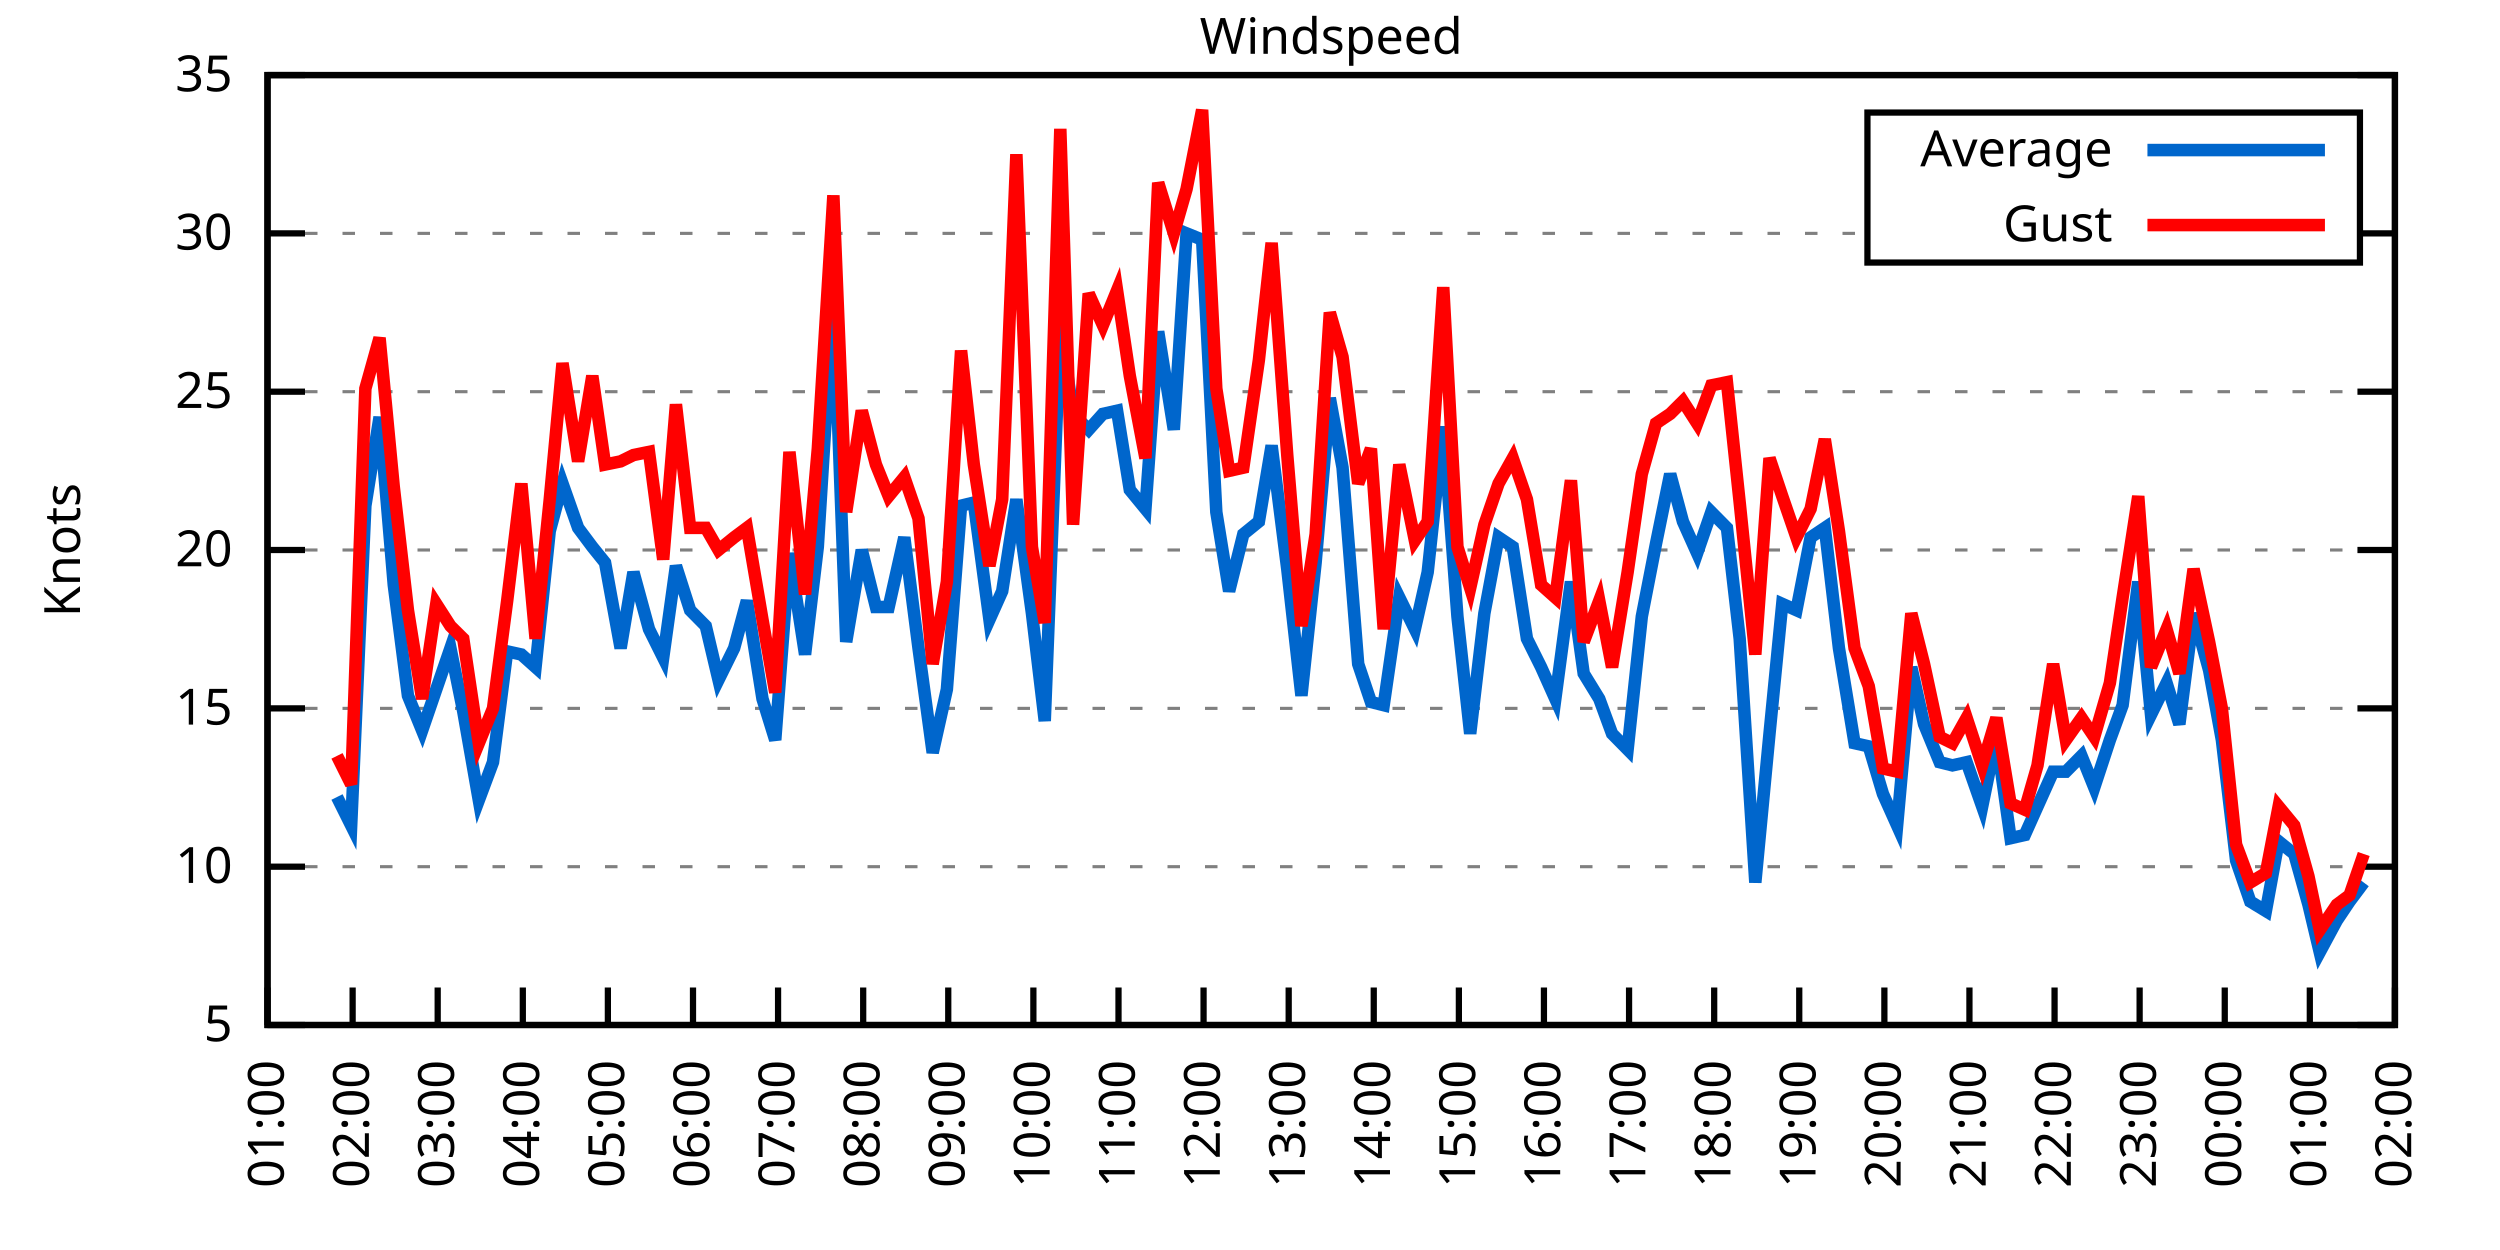
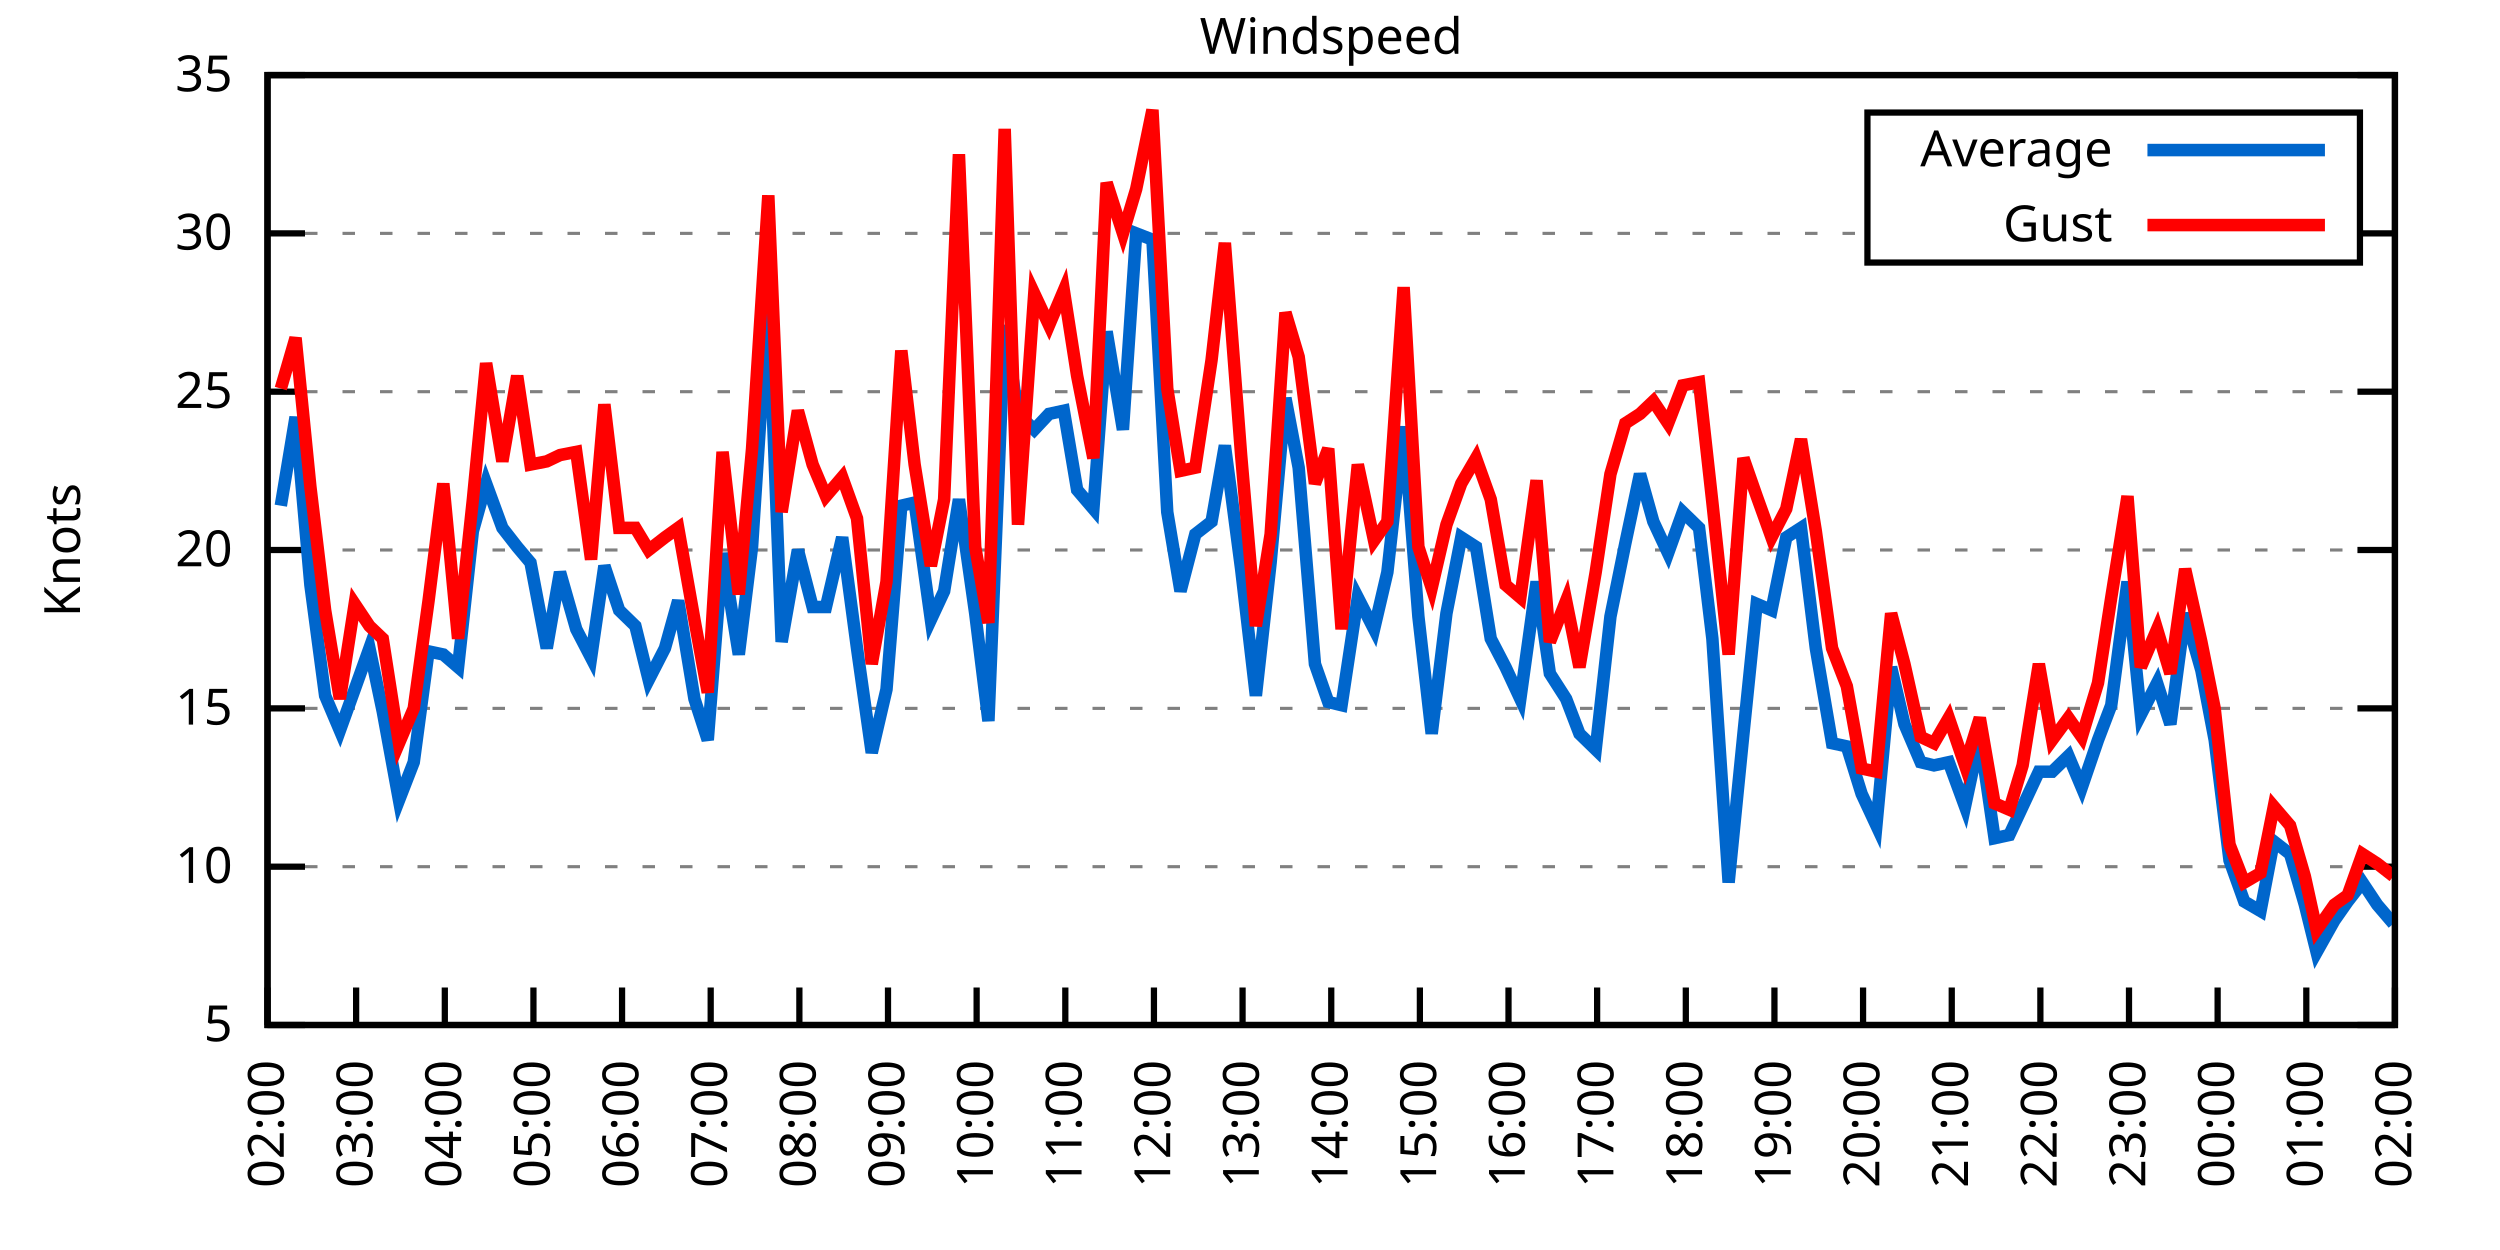
<svg xmlns="http://www.w3.org/2000/svg" xmlns:xlink="http://www.w3.org/1999/xlink" width="400" height="200" viewBox="0 0 400 200">
  <g id="gnuplot_canvas">
    <rect x="0" y="0" width="400" height="200" fill="none" />
    <defs>
      <circle id="gpDot" r="0.5" stroke-width="0.5" stroke="currentColor" />
      <path id="gpPt0" stroke-width="0.333" stroke="currentColor" d="M-1,0 h2 M0,-1 v2" />
      <path id="gpPt1" stroke-width="0.333" stroke="currentColor" d="M-1,-1 L1,1 M1,-1 L-1,1" />
      <path id="gpPt2" stroke-width="0.333" stroke="currentColor" d="M-1,0 L1,0 M0,-1 L0,1 M-1,-1 L1,1 M-1,1 L1,-1" />
      <rect id="gpPt3" stroke-width="0.333" stroke="currentColor" x="-1" y="-1" width="2" height="2" />
      <rect id="gpPt4" stroke-width="0.333" stroke="currentColor" fill="currentColor" x="-1" y="-1" width="2" height="2" />
      <circle id="gpPt5" stroke-width="0.333" stroke="currentColor" cx="0" cy="0" r="1" />
      <use xlink:href="#gpPt5" id="gpPt6" fill="currentColor" stroke="none" />
      <path id="gpPt7" stroke-width="0.333" stroke="currentColor" d="M0,-1.33 L-1.33,0.67 L1.33,0.67 z" />
      <use xlink:href="#gpPt7" id="gpPt8" fill="currentColor" stroke="none" />
      <use xlink:href="#gpPt7" id="gpPt9" stroke="currentColor" transform="rotate(180)" />
      <use xlink:href="#gpPt9" id="gpPt10" fill="currentColor" stroke="none" />
      <use xlink:href="#gpPt3" id="gpPt11" stroke="currentColor" transform="rotate(45)" />
      <use xlink:href="#gpPt11" id="gpPt12" fill="currentColor" stroke="none" />
      <path id="gpPt13" stroke-width="0.333" stroke="currentColor" d="M0,1.330 L1.265,0.411 L0.782,-1.067 L-0.782,-1.076 L-1.265,0.411 z" />
      <use xlink:href="#gpPt13" id="gpPt14" fill="currentColor" stroke="none" />
      <filter id="textbox" filterUnits="objectBoundingBox" x="0" y="0" height="1" width="1">
        <feFlood flood-color="white" flood-opacity="1" result="bgnd" />
        <feComposite in="SourceGraphic" in2="bgnd" operator="atop" />
      </filter>
      <filter id="greybox" filterUnits="objectBoundingBox" x="0" y="0" height="1" width="1">
        <feFlood flood-color="lightgrey" flood-opacity="1" result="grey" />
        <feComposite in="SourceGraphic" in2="grey" operator="atop" />
      </filter>
    </defs>
    <g fill="none" color="white" stroke="currentColor" stroke-width="1.00" stroke-linecap="butt" stroke-linejoin="miter">
</g>
    <g fill="none" color="black" stroke="currentColor" stroke-width="1.00" stroke-linecap="butt" stroke-linejoin="miter">
      <g stroke="none" shape-rendering="crispEdges">
        <polygon fill="rgb(255, 255, 255)" points="42.80,164.00 383.18,164.00 383.18,12.02 42.80,12.02 " />
      </g>
    </g>
    <g fill="none" color="black" stroke="currentColor" stroke-width="1.00" stroke-linecap="butt" stroke-linejoin="miter">
</g>
    <g fill="none" color="black" stroke="black" stroke-width="0.50" stroke-linecap="butt" stroke-linejoin="miter">
</g>
    <g fill="none" color="gray" stroke="currentColor" stroke-width="0.50" stroke-linecap="butt" stroke-linejoin="miter">
      <path stroke="gray" stroke-dasharray="2,4" class="gridline" d="M42.80,164.00 L383.19,164.00  " />
    </g>
    <g fill="none" color="gray" stroke="gray" stroke-width="1.00" stroke-linecap="butt" stroke-linejoin="miter">
</g>
    <g fill="none" color="black" stroke="currentColor" stroke-width="1.00" stroke-linecap="butt" stroke-linejoin="miter">
      <path stroke="black" d="M42.80,164.00 L48.80,164.00 M383.19,164.00 L377.19,164.00  " />
      <g transform="translate(37.20,166.60)" stroke="none" fill="black" font-family="Sans" font-size="8.00" text-anchor="end">
        <text>
          <tspan font-family="Sans"> 5</tspan>
        </text>
      </g>
    </g>
    <g fill="none" color="black" stroke="currentColor" stroke-width="1.00" stroke-linecap="butt" stroke-linejoin="miter">
</g>
    <g fill="none" color="black" stroke="black" stroke-width="0.50" stroke-linecap="butt" stroke-linejoin="miter">
</g>
    <g fill="none" color="gray" stroke="currentColor" stroke-width="0.50" stroke-linecap="butt" stroke-linejoin="miter">
      <path stroke="gray" stroke-dasharray="2,4" class="gridline" d="M42.80,138.67 L383.19,138.67  " />
    </g>
    <g fill="none" color="gray" stroke="gray" stroke-width="1.00" stroke-linecap="butt" stroke-linejoin="miter">
</g>
    <g fill="none" color="black" stroke="currentColor" stroke-width="1.00" stroke-linecap="butt" stroke-linejoin="miter">
      <path stroke="black" d="M42.80,138.67 L48.80,138.67 M383.19,138.67 L377.19,138.67  " />
      <g transform="translate(37.20,141.27)" stroke="none" fill="black" font-family="Sans" font-size="8.00" text-anchor="end">
        <text>
          <tspan font-family="Sans"> 10</tspan>
        </text>
      </g>
    </g>
    <g fill="none" color="black" stroke="currentColor" stroke-width="1.00" stroke-linecap="butt" stroke-linejoin="miter">
</g>
    <g fill="none" color="black" stroke="black" stroke-width="0.50" stroke-linecap="butt" stroke-linejoin="miter">
</g>
    <g fill="none" color="gray" stroke="currentColor" stroke-width="0.50" stroke-linecap="butt" stroke-linejoin="miter">
      <path stroke="gray" stroke-dasharray="2,4" class="gridline" d="M42.80,113.34 L383.19,113.34  " />
    </g>
    <g fill="none" color="gray" stroke="gray" stroke-width="1.00" stroke-linecap="butt" stroke-linejoin="miter">
</g>
    <g fill="none" color="black" stroke="currentColor" stroke-width="1.00" stroke-linecap="butt" stroke-linejoin="miter">
      <path stroke="black" d="M42.80,113.34 L48.80,113.34 M383.19,113.34 L377.19,113.34  " />
      <g transform="translate(37.20,115.94)" stroke="none" fill="black" font-family="Sans" font-size="8.00" text-anchor="end">
        <text>
          <tspan font-family="Sans"> 15</tspan>
        </text>
      </g>
    </g>
    <g fill="none" color="black" stroke="currentColor" stroke-width="1.00" stroke-linecap="butt" stroke-linejoin="miter">
</g>
    <g fill="none" color="black" stroke="black" stroke-width="0.50" stroke-linecap="butt" stroke-linejoin="miter">
</g>
    <g fill="none" color="gray" stroke="currentColor" stroke-width="0.50" stroke-linecap="butt" stroke-linejoin="miter">
      <path stroke="gray" stroke-dasharray="2,4" class="gridline" d="M42.80,88.00 L383.19,88.00  " />
    </g>
    <g fill="none" color="gray" stroke="gray" stroke-width="1.00" stroke-linecap="butt" stroke-linejoin="miter">
</g>
    <g fill="none" color="black" stroke="currentColor" stroke-width="1.00" stroke-linecap="butt" stroke-linejoin="miter">
      <path stroke="black" d="M42.80,88.00 L48.80,88.00 M383.19,88.00 L377.19,88.00  " />
      <g transform="translate(37.20,90.60)" stroke="none" fill="black" font-family="Sans" font-size="8.00" text-anchor="end">
        <text>
          <tspan font-family="Sans"> 20</tspan>
        </text>
      </g>
    </g>
    <g fill="none" color="black" stroke="currentColor" stroke-width="1.00" stroke-linecap="butt" stroke-linejoin="miter">
</g>
    <g fill="none" color="black" stroke="black" stroke-width="0.50" stroke-linecap="butt" stroke-linejoin="miter">
</g>
    <g fill="none" color="gray" stroke="currentColor" stroke-width="0.50" stroke-linecap="butt" stroke-linejoin="miter">
      <path stroke="gray" stroke-dasharray="2,4" class="gridline" d="M42.80,62.67 L383.19,62.67  " />
    </g>
    <g fill="none" color="gray" stroke="gray" stroke-width="1.00" stroke-linecap="butt" stroke-linejoin="miter">
</g>
    <g fill="none" color="black" stroke="currentColor" stroke-width="1.00" stroke-linecap="butt" stroke-linejoin="miter">
      <path stroke="black" d="M42.80,62.67 L48.80,62.67 M383.19,62.67 L377.19,62.67  " />
      <g transform="translate(37.20,65.27)" stroke="none" fill="black" font-family="Sans" font-size="8.00" text-anchor="end">
        <text>
          <tspan font-family="Sans"> 25</tspan>
        </text>
      </g>
    </g>
    <g fill="none" color="black" stroke="currentColor" stroke-width="1.00" stroke-linecap="butt" stroke-linejoin="miter">
</g>
    <g fill="none" color="black" stroke="black" stroke-width="0.50" stroke-linecap="butt" stroke-linejoin="miter">
</g>
    <g fill="none" color="gray" stroke="currentColor" stroke-width="0.50" stroke-linecap="butt" stroke-linejoin="miter">
      <path stroke="gray" stroke-dasharray="2,4" class="gridline" d="M42.80,37.34 L298.79,37.34 M377.59,37.34 L383.19,37.34  " />
    </g>
    <g fill="none" color="gray" stroke="gray" stroke-width="1.00" stroke-linecap="butt" stroke-linejoin="miter">
</g>
    <g fill="none" color="black" stroke="currentColor" stroke-width="1.00" stroke-linecap="butt" stroke-linejoin="miter">
      <path stroke="black" d="M42.80,37.34 L48.80,37.34 M383.19,37.34 L377.19,37.34  " />
      <g transform="translate(37.20,39.94)" stroke="none" fill="black" font-family="Sans" font-size="8.00" text-anchor="end">
        <text>
          <tspan font-family="Sans"> 30</tspan>
        </text>
      </g>
    </g>
    <g fill="none" color="black" stroke="currentColor" stroke-width="1.00" stroke-linecap="butt" stroke-linejoin="miter">
</g>
    <g fill="none" color="black" stroke="black" stroke-width="0.50" stroke-linecap="butt" stroke-linejoin="miter">
</g>
    <g fill="none" color="gray" stroke="currentColor" stroke-width="0.50" stroke-linecap="butt" stroke-linejoin="miter">
      <path stroke="gray" stroke-dasharray="2,4" class="gridline" d="M42.80,12.01 L383.19,12.01  " />
    </g>
    <g fill="none" color="gray" stroke="gray" stroke-width="1.00" stroke-linecap="butt" stroke-linejoin="miter">
</g>
    <g fill="none" color="black" stroke="currentColor" stroke-width="1.00" stroke-linecap="butt" stroke-linejoin="miter">
      <path stroke="black" d="M42.80,12.01 L48.80,12.01 M383.19,12.01 L377.19,12.01  " />
      <g transform="translate(37.20,14.61)" stroke="none" fill="black" font-family="Sans" font-size="8.00" text-anchor="end">
        <text>
          <tspan font-family="Sans"> 35</tspan>
        </text>
      </g>
    </g>
    <g fill="none" color="black" stroke="currentColor" stroke-width="1.00" stroke-linecap="butt" stroke-linejoin="miter">
      <path stroke="black" d="M42.80,164.00 L42.80,158.00  " />
      <g transform="translate(45.40,169.60) rotate(270.00)" stroke="none" fill="black" font-family="Sans" font-size="8.00" text-anchor="end">
        <text>
-           <tspan font-family="Sans">01:00</tspan>
-         </text>
-       </g>
-     </g>
-     <g fill="none" color="black" stroke="currentColor" stroke-width="1.00" stroke-linecap="butt" stroke-linejoin="miter">
-       <path stroke="black" d="M56.42,164.00 L56.42,158.00  " />
-       <g transform="translate(59.02,169.60) rotate(270.00)" stroke="none" fill="black" font-family="Sans" font-size="8.00" text-anchor="end">
-         <text>
          <tspan font-family="Sans">02:00</tspan>
        </text>
      </g>
    </g>
    <g fill="none" color="black" stroke="currentColor" stroke-width="1.00" stroke-linecap="butt" stroke-linejoin="miter">
-       <path stroke="black" d="M70.03,164.00 L70.03,158.00  " />
-       <g transform="translate(72.63,169.60) rotate(270.00)" stroke="none" fill="black" font-family="Sans" font-size="8.00" text-anchor="end">
+       <path stroke="black" d="M56.98,164.00 L56.98,158.00  " />
+       <g transform="translate(59.58,169.60) rotate(270.00)" stroke="none" fill="black" font-family="Sans" font-size="8.00" text-anchor="end">
        <text>
          <tspan font-family="Sans">03:00</tspan>
        </text>
      </g>
    </g>
    <g fill="none" color="black" stroke="currentColor" stroke-width="1.00" stroke-linecap="butt" stroke-linejoin="miter">
-       <path stroke="black" d="M83.65,164.00 L83.65,158.00  " />
-       <g transform="translate(86.25,169.60) rotate(270.00)" stroke="none" fill="black" font-family="Sans" font-size="8.00" text-anchor="end">
+       <path stroke="black" d="M71.17,164.00 L71.17,158.00  " />
+       <g transform="translate(73.77,169.60) rotate(270.00)" stroke="none" fill="black" font-family="Sans" font-size="8.00" text-anchor="end">
        <text>
          <tspan font-family="Sans">04:00</tspan>
        </text>
      </g>
    </g>
    <g fill="none" color="black" stroke="currentColor" stroke-width="1.00" stroke-linecap="butt" stroke-linejoin="miter">
-       <path stroke="black" d="M97.26,164.00 L97.26,158.00  " />
-       <g transform="translate(99.86,169.60) rotate(270.00)" stroke="none" fill="black" font-family="Sans" font-size="8.00" text-anchor="end">
+       <path stroke="black" d="M85.35,164.00 L85.35,158.00  " />
+       <g transform="translate(87.95,169.60) rotate(270.00)" stroke="none" fill="black" font-family="Sans" font-size="8.00" text-anchor="end">
        <text>
          <tspan font-family="Sans">05:00</tspan>
        </text>
      </g>
    </g>
    <g fill="none" color="black" stroke="currentColor" stroke-width="1.00" stroke-linecap="butt" stroke-linejoin="miter">
-       <path stroke="black" d="M110.88,164.00 L110.88,158.00  " />
-       <g transform="translate(113.48,169.60) rotate(270.00)" stroke="none" fill="black" font-family="Sans" font-size="8.00" text-anchor="end">
+       <path stroke="black" d="M99.53,164.00 L99.53,158.00  " />
+       <g transform="translate(102.13,169.60) rotate(270.00)" stroke="none" fill="black" font-family="Sans" font-size="8.00" text-anchor="end">
        <text>
          <tspan font-family="Sans">06:00</tspan>
        </text>
      </g>
    </g>
    <g fill="none" color="black" stroke="currentColor" stroke-width="1.00" stroke-linecap="butt" stroke-linejoin="miter">
-       <path stroke="black" d="M124.49,164.00 L124.49,158.00  " />
-       <g transform="translate(127.09,169.60) rotate(270.00)" stroke="none" fill="black" font-family="Sans" font-size="8.00" text-anchor="end">
+       <path stroke="black" d="M113.71,164.00 L113.71,158.00  " />
+       <g transform="translate(116.31,169.60) rotate(270.00)" stroke="none" fill="black" font-family="Sans" font-size="8.00" text-anchor="end">
        <text>
          <tspan font-family="Sans">07:00</tspan>
        </text>
      </g>
    </g>
    <g fill="none" color="black" stroke="currentColor" stroke-width="1.00" stroke-linecap="butt" stroke-linejoin="miter">
-       <path stroke="black" d="M138.11,164.00 L138.11,158.00  " />
-       <g transform="translate(140.71,169.60) rotate(270.00)" stroke="none" fill="black" font-family="Sans" font-size="8.00" text-anchor="end">
+       <path stroke="black" d="M127.90,164.00 L127.90,158.00  " />
+       <g transform="translate(130.50,169.60) rotate(270.00)" stroke="none" fill="black" font-family="Sans" font-size="8.00" text-anchor="end">
        <text>
          <tspan font-family="Sans">08:00</tspan>
        </text>
      </g>
    </g>
    <g fill="none" color="black" stroke="currentColor" stroke-width="1.00" stroke-linecap="butt" stroke-linejoin="miter">
-       <path stroke="black" d="M151.72,164.00 L151.72,158.00  " />
-       <g transform="translate(154.32,169.60) rotate(270.00)" stroke="none" fill="black" font-family="Sans" font-size="8.00" text-anchor="end">
+       <path stroke="black" d="M142.08,164.00 L142.08,158.00  " />
+       <g transform="translate(144.68,169.60) rotate(270.00)" stroke="none" fill="black" font-family="Sans" font-size="8.00" text-anchor="end">
        <text>
          <tspan font-family="Sans">09:00</tspan>
        </text>
      </g>
    </g>
    <g fill="none" color="black" stroke="currentColor" stroke-width="1.00" stroke-linecap="butt" stroke-linejoin="miter">
-       <path stroke="black" d="M165.34,164.00 L165.34,158.00  " />
-       <g transform="translate(167.94,169.60) rotate(270.00)" stroke="none" fill="black" font-family="Sans" font-size="8.00" text-anchor="end">
+       <path stroke="black" d="M156.26,164.00 L156.26,158.00  " />
+       <g transform="translate(158.86,169.60) rotate(270.00)" stroke="none" fill="black" font-family="Sans" font-size="8.00" text-anchor="end">
        <text>
          <tspan font-family="Sans">10:00</tspan>
        </text>
      </g>
    </g>
    <g fill="none" color="black" stroke="currentColor" stroke-width="1.00" stroke-linecap="butt" stroke-linejoin="miter">
-       <path stroke="black" d="M178.96,164.00 L178.96,158.00  " />
-       <g transform="translate(181.56,169.60) rotate(270.00)" stroke="none" fill="black" font-family="Sans" font-size="8.00" text-anchor="end">
+       <path stroke="black" d="M170.45,164.00 L170.45,158.00  " />
+       <g transform="translate(173.05,169.60) rotate(270.00)" stroke="none" fill="black" font-family="Sans" font-size="8.00" text-anchor="end">
        <text>
          <tspan font-family="Sans">11:00</tspan>
        </text>
      </g>
    </g>
    <g fill="none" color="black" stroke="currentColor" stroke-width="1.00" stroke-linecap="butt" stroke-linejoin="miter">
-       <path stroke="black" d="M192.57,164.00 L192.57,158.00  " />
-       <g transform="translate(195.17,169.60) rotate(270.00)" stroke="none" fill="black" font-family="Sans" font-size="8.00" text-anchor="end">
+       <path stroke="black" d="M184.63,164.00 L184.63,158.00  " />
+       <g transform="translate(187.23,169.60) rotate(270.00)" stroke="none" fill="black" font-family="Sans" font-size="8.00" text-anchor="end">
        <text>
          <tspan font-family="Sans">12:00</tspan>
        </text>
      </g>
    </g>
    <g fill="none" color="black" stroke="currentColor" stroke-width="1.00" stroke-linecap="butt" stroke-linejoin="miter">
-       <path stroke="black" d="M206.19,164.00 L206.19,158.00  " />
-       <g transform="translate(208.79,169.60) rotate(270.00)" stroke="none" fill="black" font-family="Sans" font-size="8.00" text-anchor="end">
+       <path stroke="black" d="M198.81,164.00 L198.81,158.00  " />
+       <g transform="translate(201.41,169.60) rotate(270.00)" stroke="none" fill="black" font-family="Sans" font-size="8.00" text-anchor="end">
        <text>
          <tspan font-family="Sans">13:00</tspan>
        </text>
      </g>
    </g>
    <g fill="none" color="black" stroke="currentColor" stroke-width="1.00" stroke-linecap="butt" stroke-linejoin="miter">
-       <path stroke="black" d="M219.80,164.00 L219.80,158.00  " />
-       <g transform="translate(222.40,169.60) rotate(270.00)" stroke="none" fill="black" font-family="Sans" font-size="8.00" text-anchor="end">
+       <path stroke="black" d="M213.00,164.00 L213.00,158.00  " />
+       <g transform="translate(215.60,169.60) rotate(270.00)" stroke="none" fill="black" font-family="Sans" font-size="8.00" text-anchor="end">
        <text>
          <tspan font-family="Sans">14:00</tspan>
        </text>
      </g>
    </g>
    <g fill="none" color="black" stroke="currentColor" stroke-width="1.00" stroke-linecap="butt" stroke-linejoin="miter">
-       <path stroke="black" d="M233.42,164.00 L233.42,158.00  " />
-       <g transform="translate(236.02,169.60) rotate(270.00)" stroke="none" fill="black" font-family="Sans" font-size="8.00" text-anchor="end">
+       <path stroke="black" d="M227.18,164.00 L227.18,158.00  " />
+       <g transform="translate(229.78,169.60) rotate(270.00)" stroke="none" fill="black" font-family="Sans" font-size="8.00" text-anchor="end">
        <text>
          <tspan font-family="Sans">15:00</tspan>
        </text>
      </g>
    </g>
    <g fill="none" color="black" stroke="currentColor" stroke-width="1.00" stroke-linecap="butt" stroke-linejoin="miter">
-       <path stroke="black" d="M247.03,164.00 L247.03,158.00  " />
-       <g transform="translate(249.63,169.60) rotate(270.00)" stroke="none" fill="black" font-family="Sans" font-size="8.00" text-anchor="end">
+       <path stroke="black" d="M241.36,164.00 L241.36,158.00  " />
+       <g transform="translate(243.96,169.60) rotate(270.00)" stroke="none" fill="black" font-family="Sans" font-size="8.00" text-anchor="end">
        <text>
          <tspan font-family="Sans">16:00</tspan>
        </text>
      </g>
    </g>
    <g fill="none" color="black" stroke="currentColor" stroke-width="1.00" stroke-linecap="butt" stroke-linejoin="miter">
-       <path stroke="black" d="M260.65,164.00 L260.65,158.00  " />
-       <g transform="translate(263.25,169.60) rotate(270.00)" stroke="none" fill="black" font-family="Sans" font-size="8.00" text-anchor="end">
+       <path stroke="black" d="M255.54,164.00 L255.54,158.00  " />
+       <g transform="translate(258.14,169.60) rotate(270.00)" stroke="none" fill="black" font-family="Sans" font-size="8.00" text-anchor="end">
        <text>
          <tspan font-family="Sans">17:00</tspan>
        </text>
      </g>
    </g>
    <g fill="none" color="black" stroke="currentColor" stroke-width="1.00" stroke-linecap="butt" stroke-linejoin="miter">
-       <path stroke="black" d="M274.27,164.00 L274.27,158.00  " />
-       <g transform="translate(276.87,169.60) rotate(270.00)" stroke="none" fill="black" font-family="Sans" font-size="8.00" text-anchor="end">
+       <path stroke="black" d="M269.73,164.00 L269.73,158.00  " />
+       <g transform="translate(272.33,169.60) rotate(270.00)" stroke="none" fill="black" font-family="Sans" font-size="8.00" text-anchor="end">
        <text>
          <tspan font-family="Sans">18:00</tspan>
        </text>
      </g>
    </g>
    <g fill="none" color="black" stroke="currentColor" stroke-width="1.00" stroke-linecap="butt" stroke-linejoin="miter">
-       <path stroke="black" d="M287.88,164.00 L287.88,158.00  " />
-       <g transform="translate(290.48,169.60) rotate(270.00)" stroke="none" fill="black" font-family="Sans" font-size="8.00" text-anchor="end">
+       <path stroke="black" d="M283.91,164.00 L283.91,158.00  " />
+       <g transform="translate(286.51,169.60) rotate(270.00)" stroke="none" fill="black" font-family="Sans" font-size="8.00" text-anchor="end">
        <text>
          <tspan font-family="Sans">19:00</tspan>
        </text>
      </g>
    </g>
    <g fill="none" color="black" stroke="currentColor" stroke-width="1.00" stroke-linecap="butt" stroke-linejoin="miter">
-       <path stroke="black" d="M301.50,164.00 L301.50,158.00  " />
-       <g transform="translate(304.10,169.60) rotate(270.00)" stroke="none" fill="black" font-family="Sans" font-size="8.00" text-anchor="end">
+       <path stroke="black" d="M298.09,164.00 L298.09,158.00  " />
+       <g transform="translate(300.69,169.60) rotate(270.00)" stroke="none" fill="black" font-family="Sans" font-size="8.00" text-anchor="end">
        <text>
          <tspan font-family="Sans">20:00</tspan>
        </text>
      </g>
    </g>
    <g fill="none" color="black" stroke="currentColor" stroke-width="1.00" stroke-linecap="butt" stroke-linejoin="miter">
-       <path stroke="black" d="M315.11,164.00 L315.11,158.00  " />
-       <g transform="translate(317.71,169.60) rotate(270.00)" stroke="none" fill="black" font-family="Sans" font-size="8.00" text-anchor="end">
+       <path stroke="black" d="M312.28,164.00 L312.28,158.00  " />
+       <g transform="translate(314.88,169.60) rotate(270.00)" stroke="none" fill="black" font-family="Sans" font-size="8.00" text-anchor="end">
        <text>
          <tspan font-family="Sans">21:00</tspan>
        </text>
      </g>
    </g>
    <g fill="none" color="black" stroke="currentColor" stroke-width="1.00" stroke-linecap="butt" stroke-linejoin="miter">
-       <path stroke="black" d="M328.73,164.00 L328.73,158.00  " />
-       <g transform="translate(331.33,169.60) rotate(270.00)" stroke="none" fill="black" font-family="Sans" font-size="8.00" text-anchor="end">
+       <path stroke="black" d="M326.46,164.00 L326.46,158.00  " />
+       <g transform="translate(329.06,169.60) rotate(270.00)" stroke="none" fill="black" font-family="Sans" font-size="8.00" text-anchor="end">
        <text>
          <tspan font-family="Sans">22:00</tspan>
        </text>
      </g>
    </g>
    <g fill="none" color="black" stroke="currentColor" stroke-width="1.00" stroke-linecap="butt" stroke-linejoin="miter">
-       <path stroke="black" d="M342.34,164.00 L342.34,158.00  " />
-       <g transform="translate(344.94,169.60) rotate(270.00)" stroke="none" fill="black" font-family="Sans" font-size="8.00" text-anchor="end">
+       <path stroke="black" d="M340.64,164.00 L340.64,158.00  " />
+       <g transform="translate(343.24,169.60) rotate(270.00)" stroke="none" fill="black" font-family="Sans" font-size="8.00" text-anchor="end">
        <text>
          <tspan font-family="Sans">23:00</tspan>
        </text>
      </g>
    </g>
    <g fill="none" color="black" stroke="currentColor" stroke-width="1.00" stroke-linecap="butt" stroke-linejoin="miter">
-       <path stroke="black" d="M355.96,164.00 L355.96,158.00  " />
-       <g transform="translate(358.56,169.60) rotate(270.00)" stroke="none" fill="black" font-family="Sans" font-size="8.00" text-anchor="end">
+       <path stroke="black" d="M354.82,164.00 L354.82,158.00  " />
+       <g transform="translate(357.42,169.60) rotate(270.00)" stroke="none" fill="black" font-family="Sans" font-size="8.00" text-anchor="end">
        <text>
          <tspan font-family="Sans">00:00</tspan>
        </text>
      </g>
    </g>
    <g fill="none" color="black" stroke="currentColor" stroke-width="1.00" stroke-linecap="butt" stroke-linejoin="miter">
-       <path stroke="black" d="M369.57,164.00 L369.57,158.00  " />
-       <g transform="translate(372.17,169.60) rotate(270.00)" stroke="none" fill="black" font-family="Sans" font-size="8.00" text-anchor="end">
+       <path stroke="black" d="M369.01,164.00 L369.01,158.00  " />
+       <g transform="translate(371.61,169.60) rotate(270.00)" stroke="none" fill="black" font-family="Sans" font-size="8.00" text-anchor="end">
        <text>
          <tspan font-family="Sans">01:00</tspan>
        </text>
      </g>
    </g>
    <g fill="none" color="black" stroke="currentColor" stroke-width="1.00" stroke-linecap="butt" stroke-linejoin="miter">
      <path stroke="black" d="M383.19,164.00 L383.19,158.00  " />
      <g transform="translate(385.79,169.60) rotate(270.00)" stroke="none" fill="black" font-family="Sans" font-size="8.00" text-anchor="end">
        <text>
          <tspan font-family="Sans">02:00</tspan>
        </text>
      </g>
    </g>
    <g fill="none" color="black" stroke="currentColor" stroke-width="1.00" stroke-linecap="butt" stroke-linejoin="miter">
</g>
    <g fill="none" color="black" stroke="currentColor" stroke-width="1.00" stroke-linecap="butt" stroke-linejoin="miter">
      <path stroke="black" d="M42.80,12.01 L42.80,164.00 L383.19,164.00 L383.19,12.01 L42.80,12.01 Z  " />
    </g>
    <g fill="none" color="black" stroke="currentColor" stroke-width="1.00" stroke-linecap="butt" stroke-linejoin="miter">
</g>
    <g fill="none" color="black" stroke="currentColor" stroke-width="1.00" stroke-linecap="butt" stroke-linejoin="miter">
      <path stroke="black" d="M298.79,42.01 L298.79,18.01 L377.59,18.01 L377.59,42.01 L298.79,42.01 Z  " />
    </g>
    <g id="Windspeed_plot_1">
      <g fill="none" color="white" stroke="black" stroke-width="2.00" stroke-linecap="butt" stroke-linejoin="miter">
</g>
      <g fill="none" color="black" stroke="currentColor" stroke-width="2.00" stroke-linecap="butt" stroke-linejoin="miter">
        <g transform="translate(337.99,26.61)" stroke="none" fill="black" font-family="Sans" font-size="8.00" text-anchor="end">
          <text>
            <tspan font-family="Sans">Average</tspan>
          </text>
        </g>
      </g>
      <g fill="none" color="black" stroke="currentColor" stroke-width="2.00" stroke-linecap="butt" stroke-linejoin="miter">
-         <path stroke="rgb(  0, 102, 204)" d="M343.59,24.01 L371.99,24.01 M53.92,127.52 L56.19,132.08 L58.46,80.91 L60.73,66.73 L63.00,93.58 L65.27,111.31   L67.54,116.88 L69.80,110.30 L72.07,103.71 L74.12,113.84 L76.61,128.03 L78.88,121.95 L81.15,104.22 L83.42,104.72   L85.69,106.75 L87.96,84.97 L90.00,77.37 L92.50,84.46 L94.77,87.50 L96.81,90.03 L99.30,103.71 L101.35,91.55   L103.84,100.67 L106.11,105.23 L108.15,90.54 L110.42,97.63 L112.92,100.16 L114.96,108.78 L117.46,103.71 L119.50,96.11   L122.00,111.82 L124.04,118.40 L126.31,88.51 L128.81,104.72 L130.85,87.50 L133.34,47.47 L135.39,102.70 L137.88,88.00   L140.15,97.12 L142.19,97.12 L144.69,85.98 L146.96,103.71 L149.23,120.43 L151.50,110.30 L153.77,80.91 L155.81,80.41   L158.31,99.15 L160.35,94.59 L162.62,79.90 L165.11,98.14 L167.16,115.36 L169.65,52.03 L171.69,66.22 L174.19,68.75   L176.46,66.22 L178.73,65.71 L180.77,78.38 L183.27,81.42 L185.31,53.05 L187.81,68.75 L189.85,37.34 L192.34,38.35   L194.61,81.93 L196.66,94.59 L198.93,85.47 L201.42,83.45 L203.46,71.29 L205.96,91.04 L208.23,111.31 L210.50,90.03   L212.77,63.69 L214.81,74.83 L217.31,106.24 L219.35,112.32 L221.39,112.83 L223.89,95.60 L226.38,100.67 L228.43,91.55   L230.92,68.25 L233.19,98.64 L235.23,117.39 L237.50,98.14 L239.77,85.98 L242.04,87.50 L244.31,102.19 L246.58,106.75   L248.85,111.82 L251.35,93.07 L253.39,107.76 L255.88,111.82 L257.93,117.39 L260.42,119.92 L262.69,98.64 L264.96,86.99   L267.23,75.85 L269.27,83.45 L271.54,88.51 L273.81,81.93 L276.31,84.46 L278.35,102.19 L280.85,141.20 L283.12,117.39   L285.16,96.62 L287.43,97.63 L289.70,85.98 L291.97,84.46 L294.23,103.71 L296.73,118.91 L299.00,119.42 L301.27,127.02   L303.54,132.08 L305.81,106.75 L307.85,115.87 L310.35,121.95 L312.39,122.46 L314.66,121.95 L317.15,129.04 L319.42,117.90   L321.69,134.11 L323.96,133.60 L326.00,129.04 L328.50,123.47 L330.54,123.47 L333.04,120.94 L335.08,126.00 L337.58,118.40   L339.62,112.83 L342.12,93.07 L344.16,114.35 L346.65,109.28 L348.70,115.87 L350.97,98.14 L353.46,107.26 L355.50,118.40   L357.77,137.66 L360.04,144.24 L362.54,145.76 L364.58,134.62 L367.08,136.64 L369.35,144.75 L371.16,152.35 L373.89,147.28   L375.93,144.24 L378.20,141.20  " />
+         <path stroke="rgb(  0, 102, 204)" d="M343.59,24.01 L371.99,24.01 M44.93,80.91 L47.29,66.73 L49.66,93.58 L52.02,111.31 L54.38,116.88 L56.75,110.30   L59.11,103.71 L61.24,113.84 L63.84,128.03 L66.20,121.95 L68.57,104.22 L70.93,104.72 L73.29,106.75 L75.66,84.97   L77.78,77.37 L80.38,84.46 L82.75,87.50 L84.88,90.03 L87.48,103.71 L89.60,91.55 L92.20,100.67 L94.57,105.23   L96.70,90.54 L99.06,97.63 L101.66,100.16 L103.79,108.78 L106.39,103.71 L108.51,96.11 L111.11,111.82 L113.24,118.40   L115.61,88.51 L118.21,104.72 L120.33,87.50 L122.93,47.47 L125.06,102.70 L127.66,88.00 L130.02,97.12 L132.15,97.12   L134.75,85.98 L137.12,103.71 L139.48,120.43 L141.84,110.30 L144.21,80.91 L146.34,80.41 L148.94,99.15 L151.06,94.59   L153.43,79.90 L156.03,98.14 L158.15,115.36 L160.75,52.03 L162.88,66.22 L165.48,68.75 L167.85,66.22 L170.21,65.71   L172.34,78.38 L174.94,81.42 L177.06,53.05 L179.67,68.75 L181.79,37.34 L184.39,38.35 L186.76,81.93 L188.88,94.59   L191.25,85.47 L193.85,83.45 L195.98,71.29 L198.58,91.04 L200.94,111.31 L203.30,90.03 L205.67,63.69 L207.79,74.83   L210.39,106.24 L212.52,112.32 L214.65,112.83 L217.25,95.60 L219.85,100.67 L221.98,91.55 L224.58,68.25 L226.94,98.64   L229.07,117.39 L231.43,98.14 L233.80,85.98 L236.16,87.50 L238.52,102.19 L240.89,106.75 L243.25,111.82 L245.85,93.07   L247.98,107.76 L250.58,111.82 L252.71,117.39 L255.31,119.92 L257.67,98.64 L260.04,86.99 L262.40,75.85 L264.53,83.45   L266.89,88.51 L269.25,81.93 L271.85,84.46 L273.98,102.19 L276.58,141.20 L278.95,117.39 L281.07,96.62 L283.44,97.63   L285.80,85.98 L288.16,84.46 L290.53,103.71 L293.13,118.91 L295.49,119.42 L297.86,127.02 L300.22,132.08 L302.58,106.75   L304.71,115.87 L307.31,121.95 L309.44,122.46 L311.80,121.95 L314.40,129.04 L316.77,117.90 L319.13,134.11 L321.49,133.60   L323.62,129.04 L326.22,123.47 L328.35,123.47 L330.95,120.94 L333.08,126.00 L335.68,118.40 L337.80,112.83 L340.40,93.07   L342.53,114.35 L345.13,109.28 L347.26,115.87 L349.62,98.14 L352.22,107.26 L354.35,118.40 L356.72,137.66 L359.08,144.24   L361.68,145.76 L363.81,134.62 L366.41,136.64 L368.77,144.75 L370.66,152.35 L373.50,147.28 L375.63,144.24 L377.99,141.20   L380.35,144.75 L382.95,147.79  " />
      </g>
    </g>
    <g id="Windspeed_plot_2">
      <g fill="none" color="black" stroke="currentColor" stroke-width="2.00" stroke-linecap="butt" stroke-linejoin="miter">
        <g transform="translate(337.99,38.61)" stroke="none" fill="black" font-family="Sans" font-size="8.00" text-anchor="end">
          <text>
            <tspan font-family="Sans">Gust</tspan>
          </text>
        </g>
      </g>
      <g fill="none" color="black" stroke="currentColor" stroke-width="2.00" stroke-linecap="butt" stroke-linejoin="miter">
-         <path stroke="rgb(255,   0,   0)" d="M343.59,36.01 L371.99,36.01 M53.92,120.94 L56.19,125.50 L58.46,62.17 L60.73,54.06 L63.00,77.87 L65.27,97.63   L67.54,111.82 L69.80,96.62 L72.07,100.16 L74.12,102.19 L76.61,118.91 L78.88,113.34 L81.15,96.11 L83.42,77.37   L85.69,102.19 L87.96,79.90 L90.00,58.11 L92.50,73.82 L94.77,60.14 L96.81,74.33 L99.30,73.82 L101.35,72.81   L103.84,72.30 L106.11,89.52 L108.15,64.70 L110.42,84.46 L112.92,84.46 L114.96,88.00 L117.46,85.98 L119.50,84.46   L122.00,99.15 L124.04,110.80 L126.31,72.30 L128.81,95.10 L130.85,71.79 L133.34,31.26 L135.39,81.93 L137.88,65.71   L140.15,74.33 L142.19,79.39 L144.69,76.35 L146.96,82.94 L149.23,106.24 L151.50,93.07 L153.77,56.09 L155.81,74.33   L158.31,90.54 L160.35,79.90 L162.62,24.68 L165.11,87.50 L167.16,99.66 L169.65,20.62 L171.69,83.95 L174.19,46.97   L176.46,52.03 L178.73,46.46 L180.77,60.14 L183.27,73.31 L185.31,29.24 L187.81,37.34 L189.85,30.25 L192.34,17.58   L194.61,62.17 L196.66,75.34 L198.93,74.83 L201.42,57.61 L203.46,38.86 L205.96,72.81 L208.23,100.16 L210.50,85.47   L212.77,50.01 L214.81,57.10 L217.31,77.37 L219.35,71.79 L221.39,100.67 L223.89,74.33 L226.38,86.49 L228.43,83.45   L230.92,45.95 L233.19,87.50 L235.23,94.08 L237.50,83.95 L239.77,77.37 L242.04,73.31 L244.31,79.90 L246.58,93.58   L248.85,95.60 L251.35,76.86 L253.39,102.70 L255.88,96.11 L257.93,106.75 L260.42,91.55 L262.69,75.85 L264.96,67.74   L267.23,66.22 L269.27,64.19 L271.54,67.74 L273.81,61.66 L276.31,61.15 L278.35,80.41 L280.85,104.72 L283.12,73.31   L285.16,79.39 L287.43,85.98 L289.70,81.42 L291.97,70.27 L294.23,84.97 L296.73,103.71 L299.00,109.79 L301.27,122.96   L303.54,123.47 L305.81,98.14 L307.85,106.24 L310.35,117.90 L312.39,118.91 L314.66,114.86 L317.15,122.46 L319.42,114.86   L321.69,128.54 L323.96,129.55 L326.00,122.46 L328.50,106.24 L330.54,118.40 L333.04,114.86 L335.08,117.90 L337.58,109.28   L339.62,95.60 L342.12,79.39 L344.16,106.75 L346.65,100.67 L348.70,107.76 L350.97,91.04 L353.46,102.70 L355.50,113.34   L357.77,135.12 L360.04,141.20 L362.54,139.68 L364.58,129.04 L367.08,132.08 L369.35,140.19 L371.16,148.80 L373.89,144.75   L375.93,143.23 L378.20,136.64  " />
+         <path stroke="rgb(255,   0,   0)" d="M343.59,36.01 L371.99,36.01 M44.93,62.17 L47.29,54.06 L49.66,77.87 L52.02,97.63 L54.38,111.82 L56.75,96.62   L59.11,100.16 L61.24,102.19 L63.84,118.91 L66.20,113.34 L68.57,96.11 L70.93,77.37 L73.29,102.19 L75.66,79.90   L77.78,58.11 L80.38,73.82 L82.75,60.14 L84.88,74.33 L87.48,73.82 L89.60,72.81 L92.20,72.30 L94.57,89.52   L96.70,64.70 L99.06,84.46 L101.66,84.46 L103.79,88.00 L106.39,85.98 L108.51,84.46 L111.11,99.15 L113.24,110.80   L115.61,72.30 L118.21,95.10 L120.33,71.79 L122.93,31.26 L125.06,81.93 L127.66,65.71 L130.02,74.33 L132.15,79.39   L134.75,76.35 L137.12,82.94 L139.48,106.24 L141.84,93.07 L144.21,56.09 L146.34,74.33 L148.94,90.54 L151.06,79.90   L153.43,24.68 L156.03,87.50 L158.15,99.66 L160.75,20.62 L162.88,83.95 L165.48,46.97 L167.85,52.03 L170.21,46.46   L172.34,60.14 L174.94,73.31 L177.06,29.24 L179.67,37.34 L181.79,30.25 L184.39,17.58 L186.76,62.17 L188.88,75.34   L191.25,74.83 L193.85,57.61 L195.98,38.86 L198.58,72.81 L200.94,100.16 L203.30,85.47 L205.67,50.01 L207.79,57.10   L210.39,77.37 L212.52,71.79 L214.65,100.67 L217.25,74.33 L219.85,86.49 L221.98,83.45 L224.58,45.95 L226.94,87.50   L229.07,94.08 L231.43,83.95 L233.80,77.37 L236.16,73.31 L238.52,79.90 L240.89,93.58 L243.25,95.60 L245.85,76.86   L247.98,102.70 L250.58,96.11 L252.71,106.75 L255.31,91.55 L257.67,75.85 L260.04,67.74 L262.40,66.22 L264.53,64.19   L266.89,67.74 L269.25,61.66 L271.85,61.15 L273.98,80.41 L276.58,104.72 L278.95,73.31 L281.07,79.39 L283.44,85.98   L285.80,81.42 L288.16,70.27 L290.53,84.97 L293.13,103.71 L295.49,109.79 L297.86,122.96 L300.22,123.47 L302.58,98.14   L304.71,106.24 L307.31,117.90 L309.44,118.91 L311.80,114.86 L314.40,122.46 L316.77,114.86 L319.13,128.54 L321.49,129.55   L323.62,122.46 L326.22,106.24 L328.35,118.40 L330.95,114.86 L333.08,117.90 L335.68,109.28 L337.80,95.60 L340.40,79.39   L342.53,106.75 L345.13,100.67 L347.26,107.76 L349.62,91.04 L352.22,102.70 L354.35,113.34 L356.72,135.12 L359.08,141.20   L361.68,139.68 L363.81,129.04 L366.41,132.08 L368.77,140.19 L370.66,148.80 L373.50,144.75 L375.63,143.23 L377.99,136.64   L380.35,138.16 L382.95,140.19  " />
      </g>
    </g>
    <g fill="none" color="black" stroke="currentColor" stroke-width="2.00" stroke-linecap="butt" stroke-linejoin="miter">
</g>
    <g fill="none" color="black" stroke="black" stroke-width="1.00" stroke-linecap="butt" stroke-linejoin="miter">
</g>
    <g fill="none" color="black" stroke="currentColor" stroke-width="1.00" stroke-linecap="butt" stroke-linejoin="miter">
      <path stroke="black" d="M42.80,12.01 L42.80,164.00 L383.19,164.00 L383.19,12.01 L42.80,12.01 Z  " />
      <g transform="translate(12.80,88.01) rotate(270.00)" stroke="none" fill="black" font-family="Sans" font-size="8.00" text-anchor="middle">
        <text>
          <tspan font-family="Sans">Knots</tspan>
        </text>
      </g>
    </g>
    <g fill="none" color="black" stroke="currentColor" stroke-width="1.00" stroke-linecap="butt" stroke-linejoin="miter">
</g>
    <g fill="none" color="black" stroke="currentColor" stroke-width="1.00" stroke-linecap="butt" stroke-linejoin="miter">
      <g transform="translate(212.99,8.61)" stroke="none" fill="black" font-family="Sans" font-size="8.00" text-anchor="middle">
        <text>
          <tspan font-family="Sans">Windspeed</tspan>
        </text>
      </g>
    </g>
    <g fill="none" color="black" stroke="currentColor" stroke-width="1.00" stroke-linecap="butt" stroke-linejoin="miter">
</g>
  </g>
</svg>
